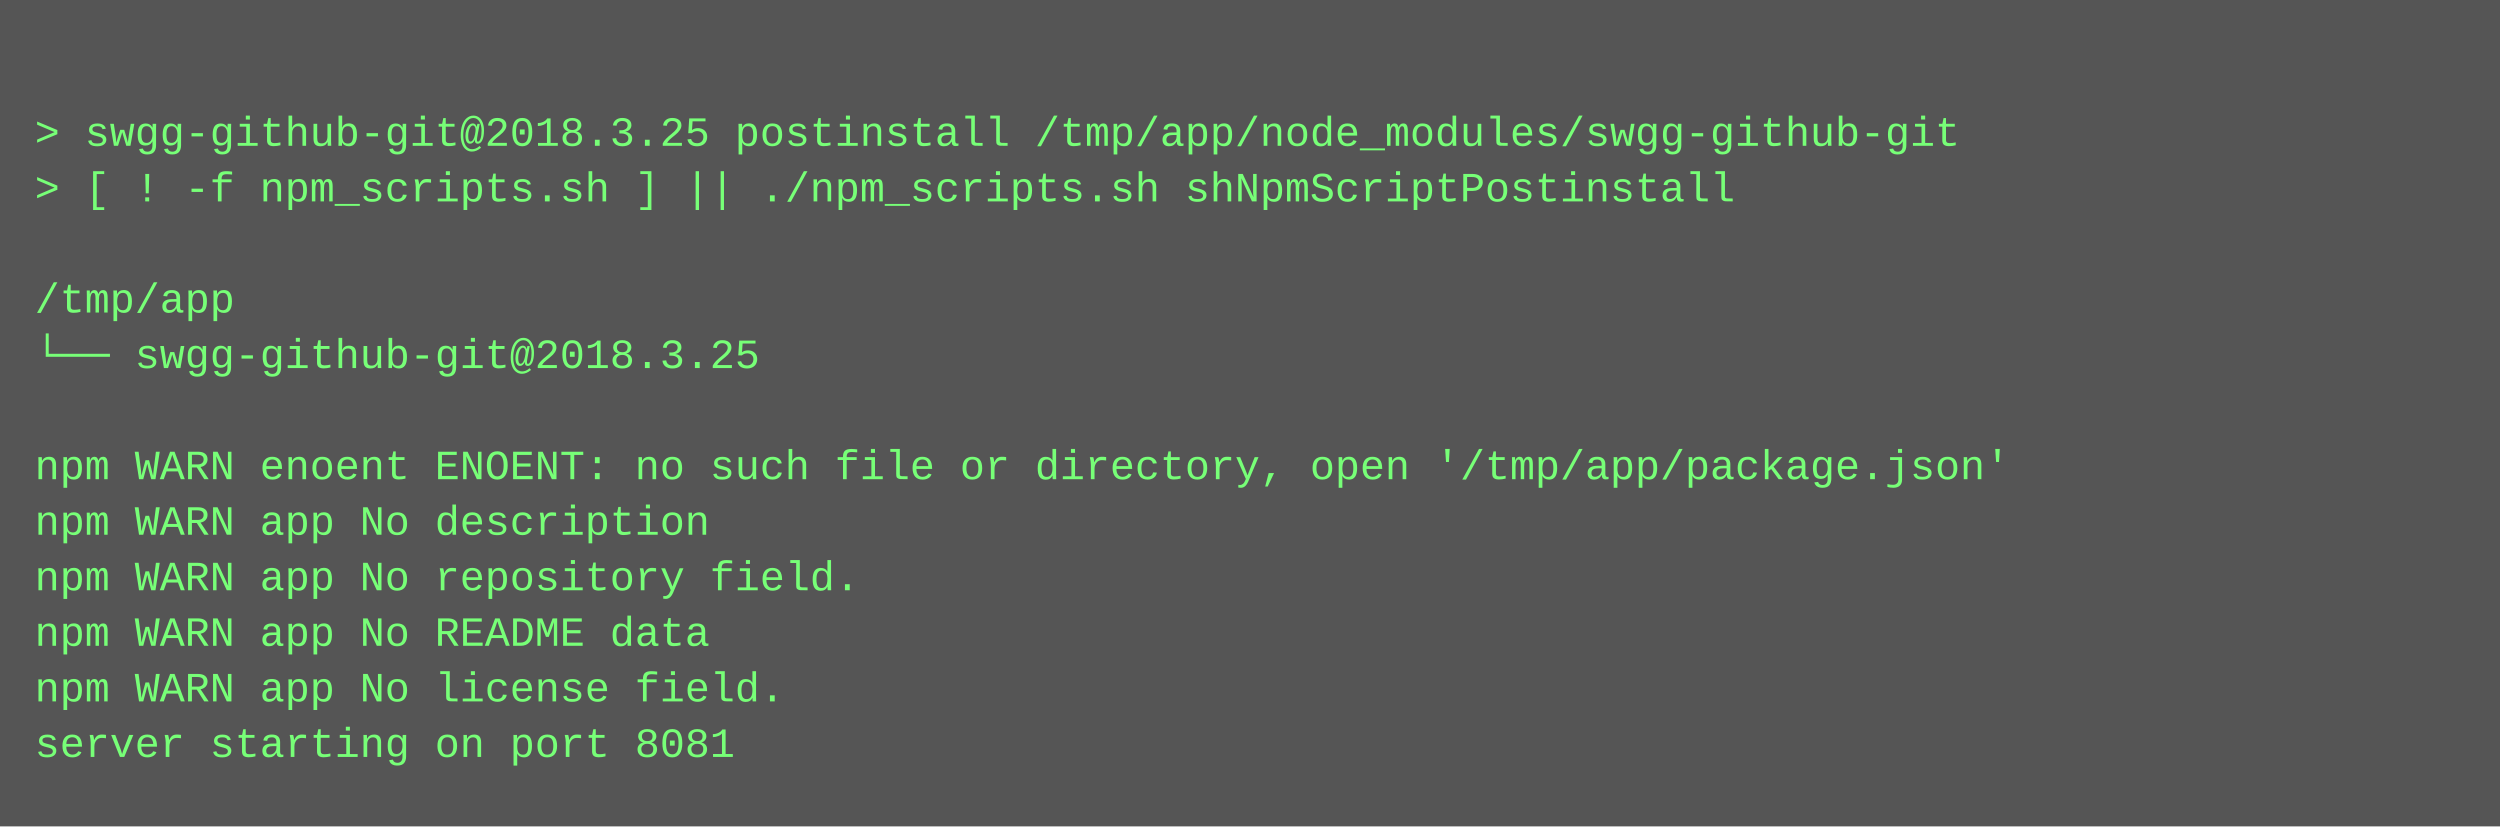
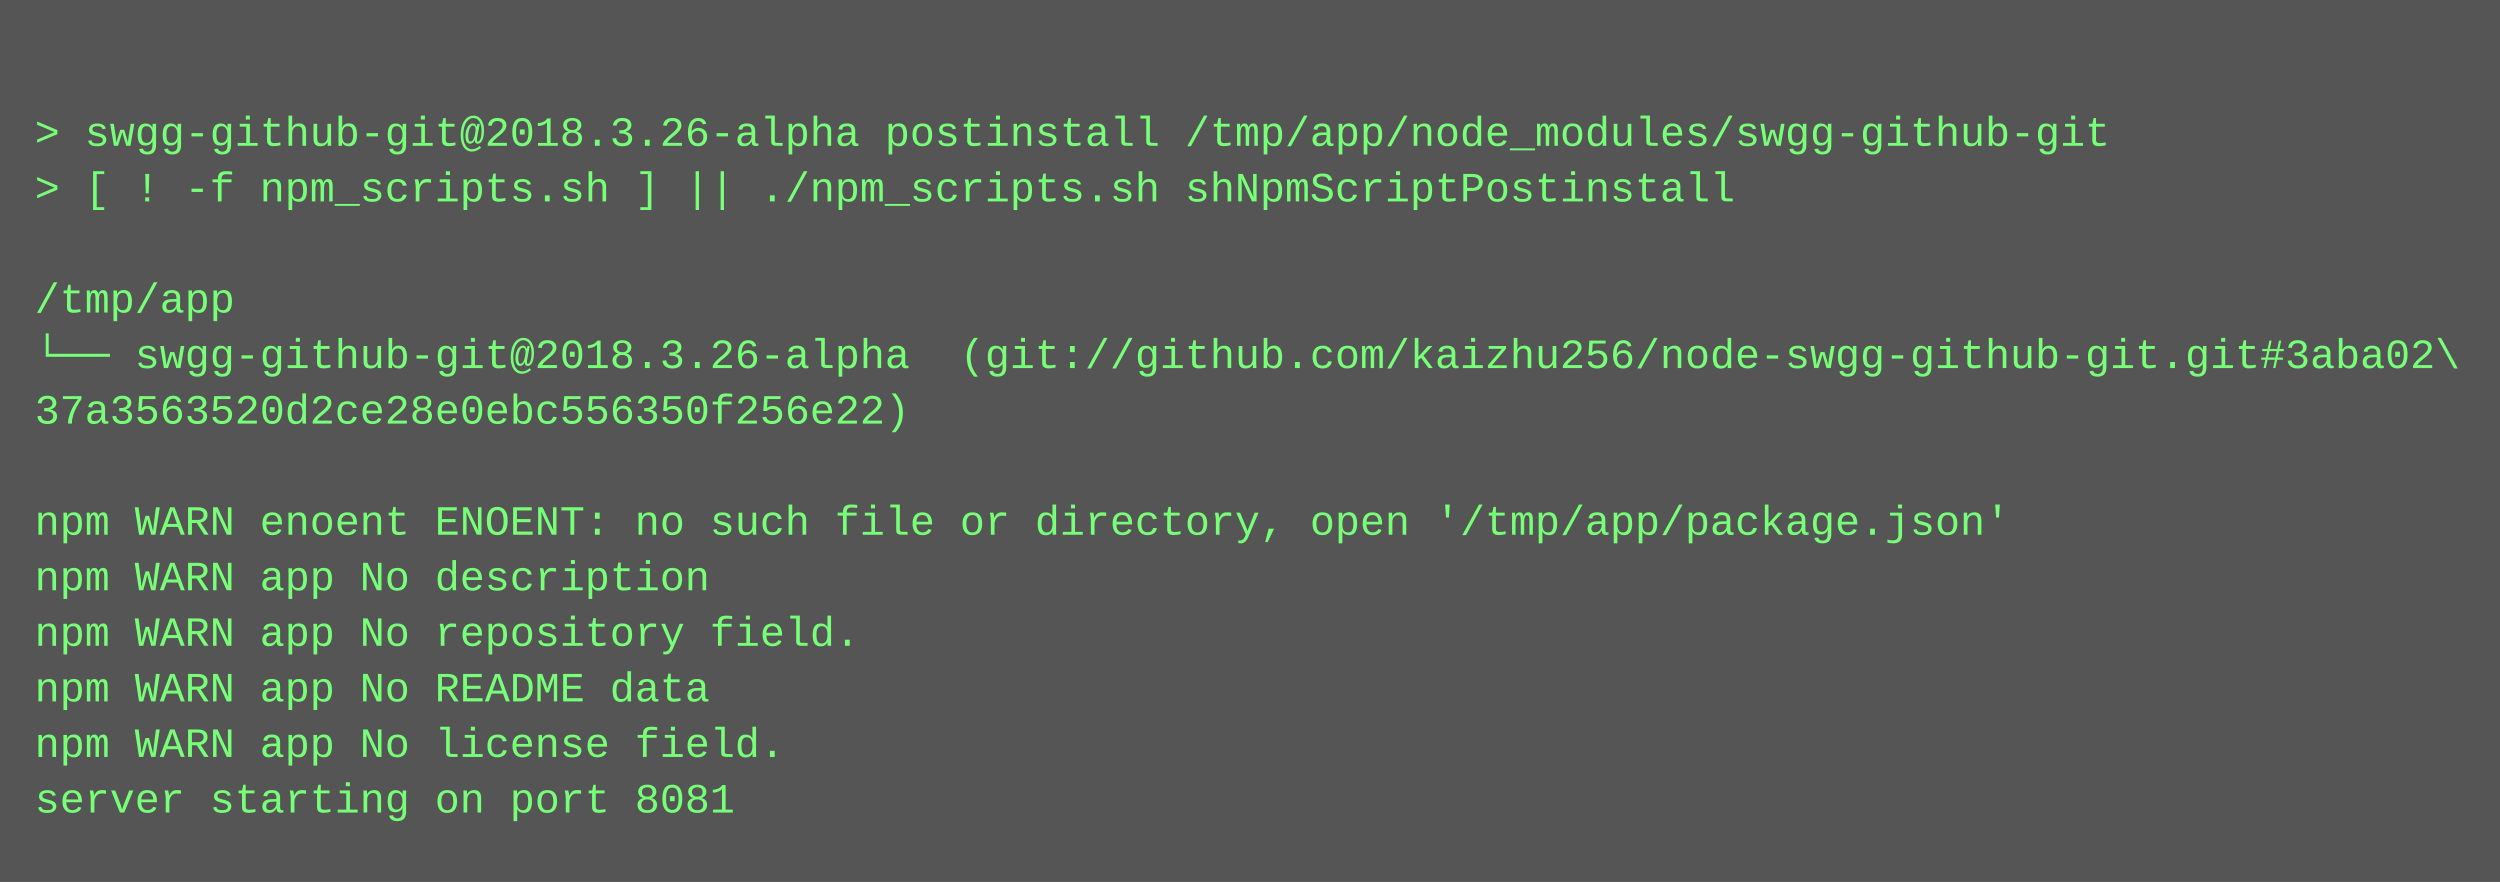
- <svg xmlns="http://www.w3.org/2000/svg" height="238" width="720">
-   <rect height="238" fill="#555" width="720" />
+ <svg xmlns="http://www.w3.org/2000/svg" height="254" width="720">
+   <rect height="254" fill="#555" width="720" />
  <text fill="#7f7" font-family="Courier New" font-size="12" xml:space="preserve">
    <tspan x="10" y="26" />
-     <tspan x="10" y="42">&gt; swgg-github-git@2018.3.25 postinstall /tmp/app/node_modules/swgg-github-git</tspan>
+     <tspan x="10" y="42">&gt; swgg-github-git@2018.3.26-alpha postinstall /tmp/app/node_modules/swgg-github-git</tspan>
    <tspan x="10" y="58">&gt; [ ! -f npm_scripts.sh ] || ./npm_scripts.sh shNpmScriptPostinstall</tspan>
    <tspan x="10" y="74" />
    <tspan x="10" y="90">/tmp/app</tspan>
-     <tspan x="10" y="106">└── swgg-github-git@2018.3.25 </tspan>
-     <tspan x="10" y="122" />
-     <tspan x="10" y="138">npm WARN enoent ENOENT: no such file or directory, open '/tmp/app/package.json'</tspan>
-     <tspan x="10" y="154">npm WARN app No description</tspan>
-     <tspan x="10" y="170">npm WARN app No repository field.</tspan>
-     <tspan x="10" y="186">npm WARN app No README data</tspan>
-     <tspan x="10" y="202">npm WARN app No license field.</tspan>
-     <tspan x="10" y="218">server starting on port 8081</tspan>
+     <tspan x="10" y="106">└── swgg-github-git@2018.3.26-alpha  (git://github.com/kaizhu256/node-swgg-github-git.git#3aba02\</tspan>
+     <tspan x="10" y="122">37a3563520d2ce28e0ebc556350f256e22)</tspan>
+     <tspan x="10" y="138" />
+     <tspan x="10" y="154">npm WARN enoent ENOENT: no such file or directory, open '/tmp/app/package.json'</tspan>
+     <tspan x="10" y="170">npm WARN app No description</tspan>
+     <tspan x="10" y="186">npm WARN app No repository field.</tspan>
+     <tspan x="10" y="202">npm WARN app No README data</tspan>
+     <tspan x="10" y="218">npm WARN app No license field.</tspan>
+     <tspan x="10" y="234">server starting on port 8081</tspan>
  </text>
</svg>
